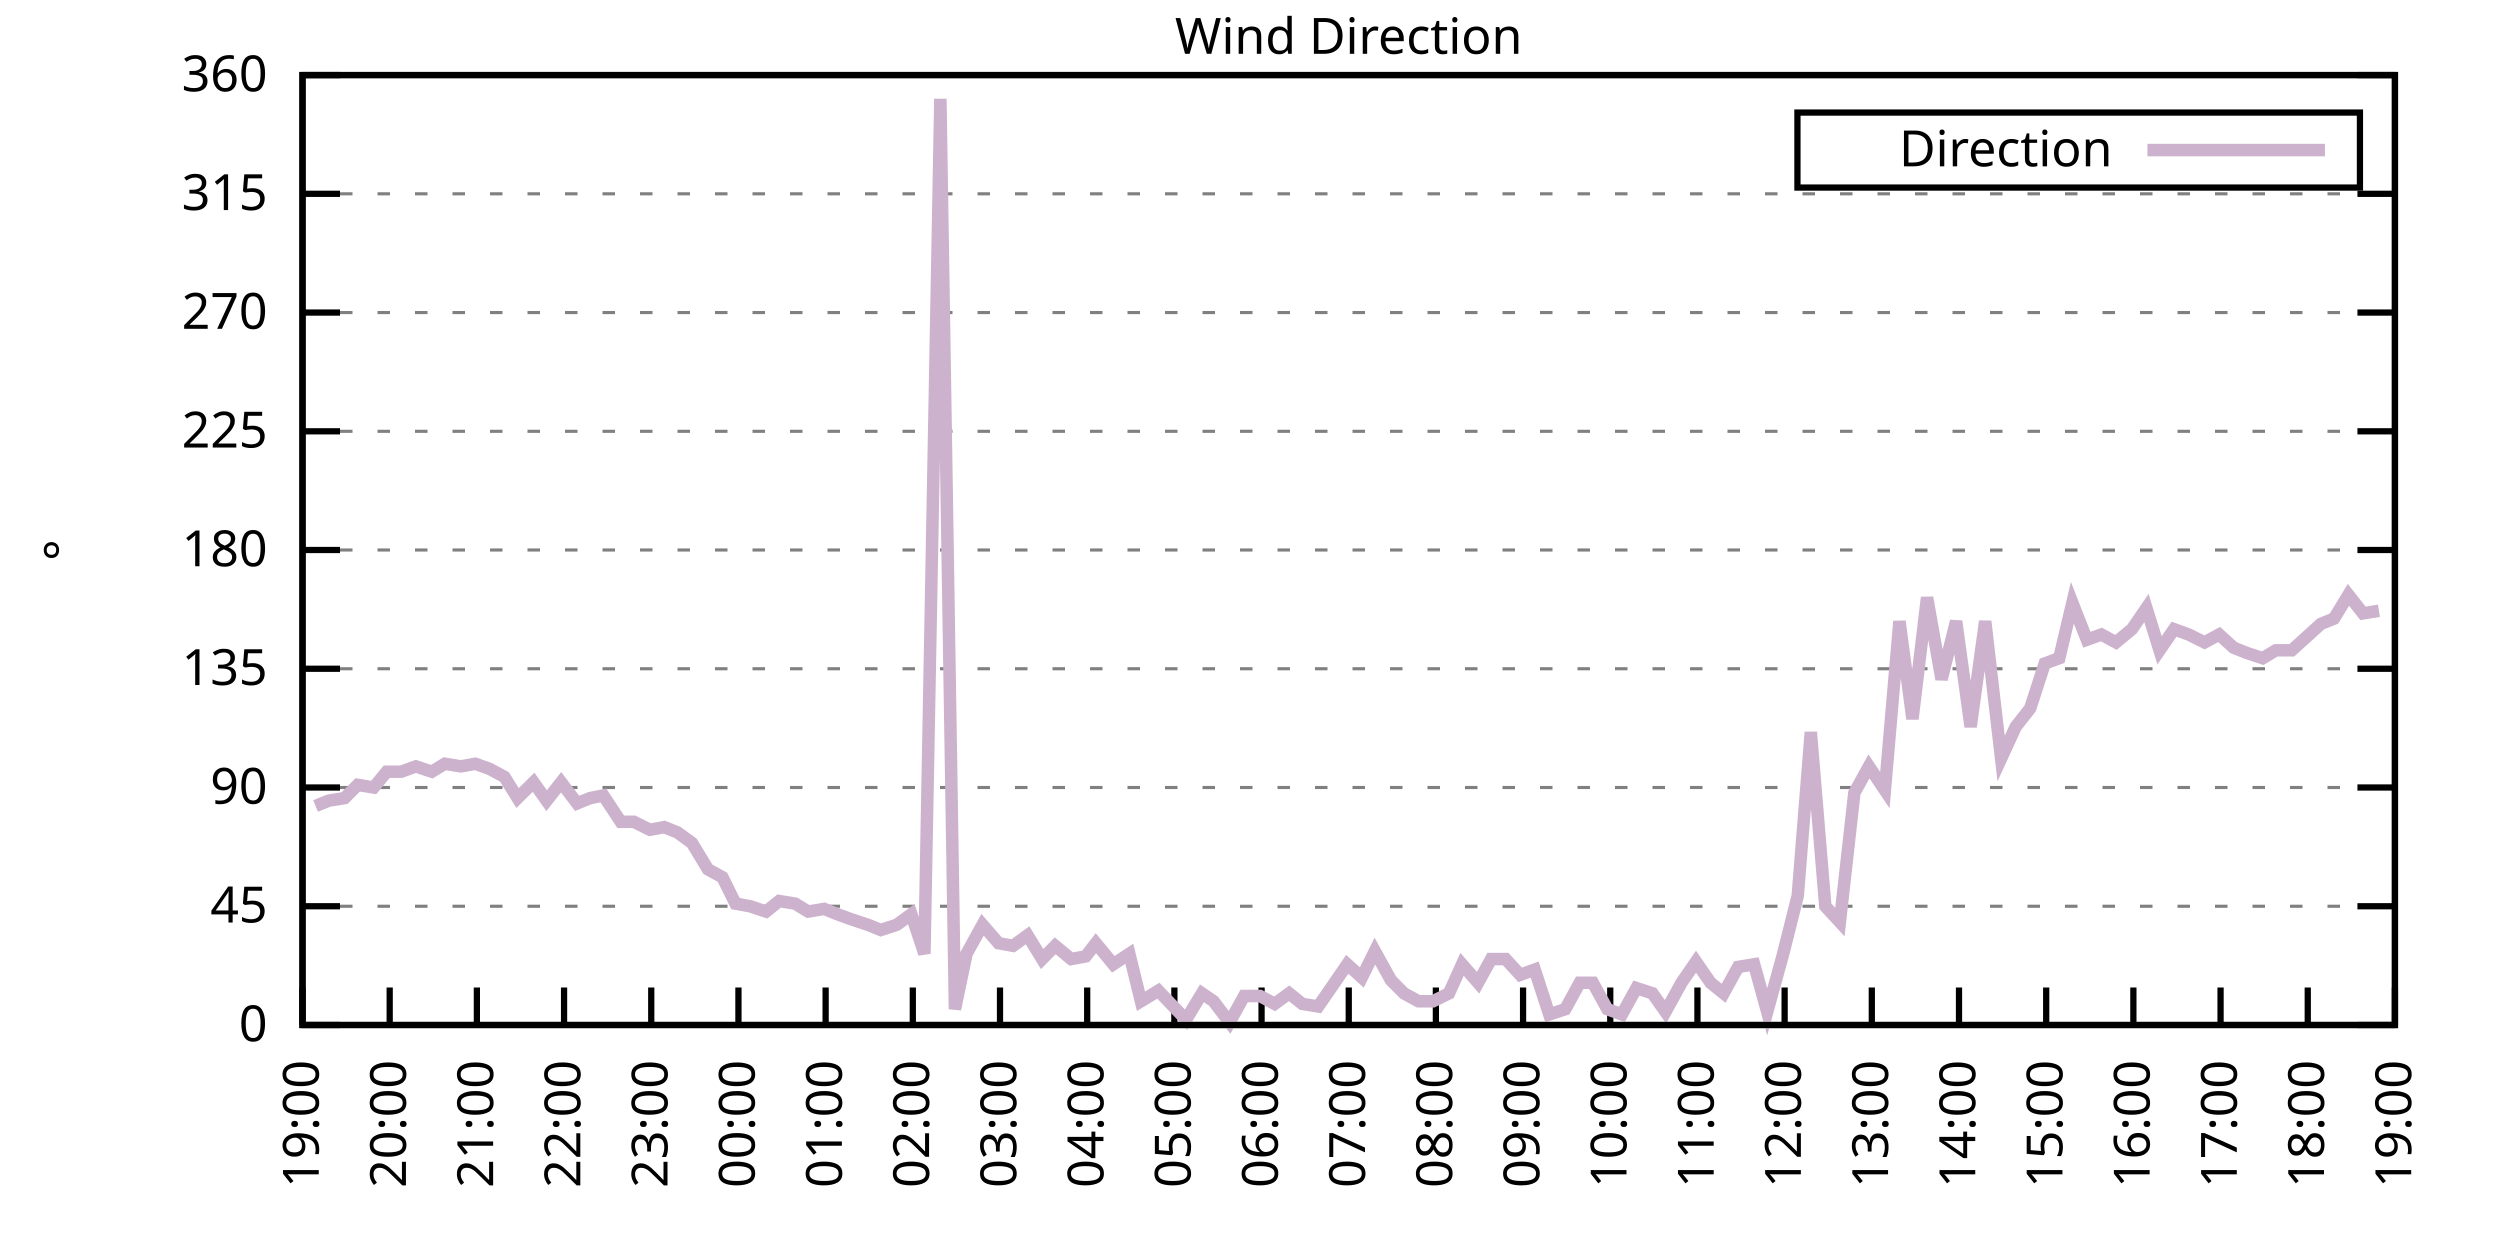
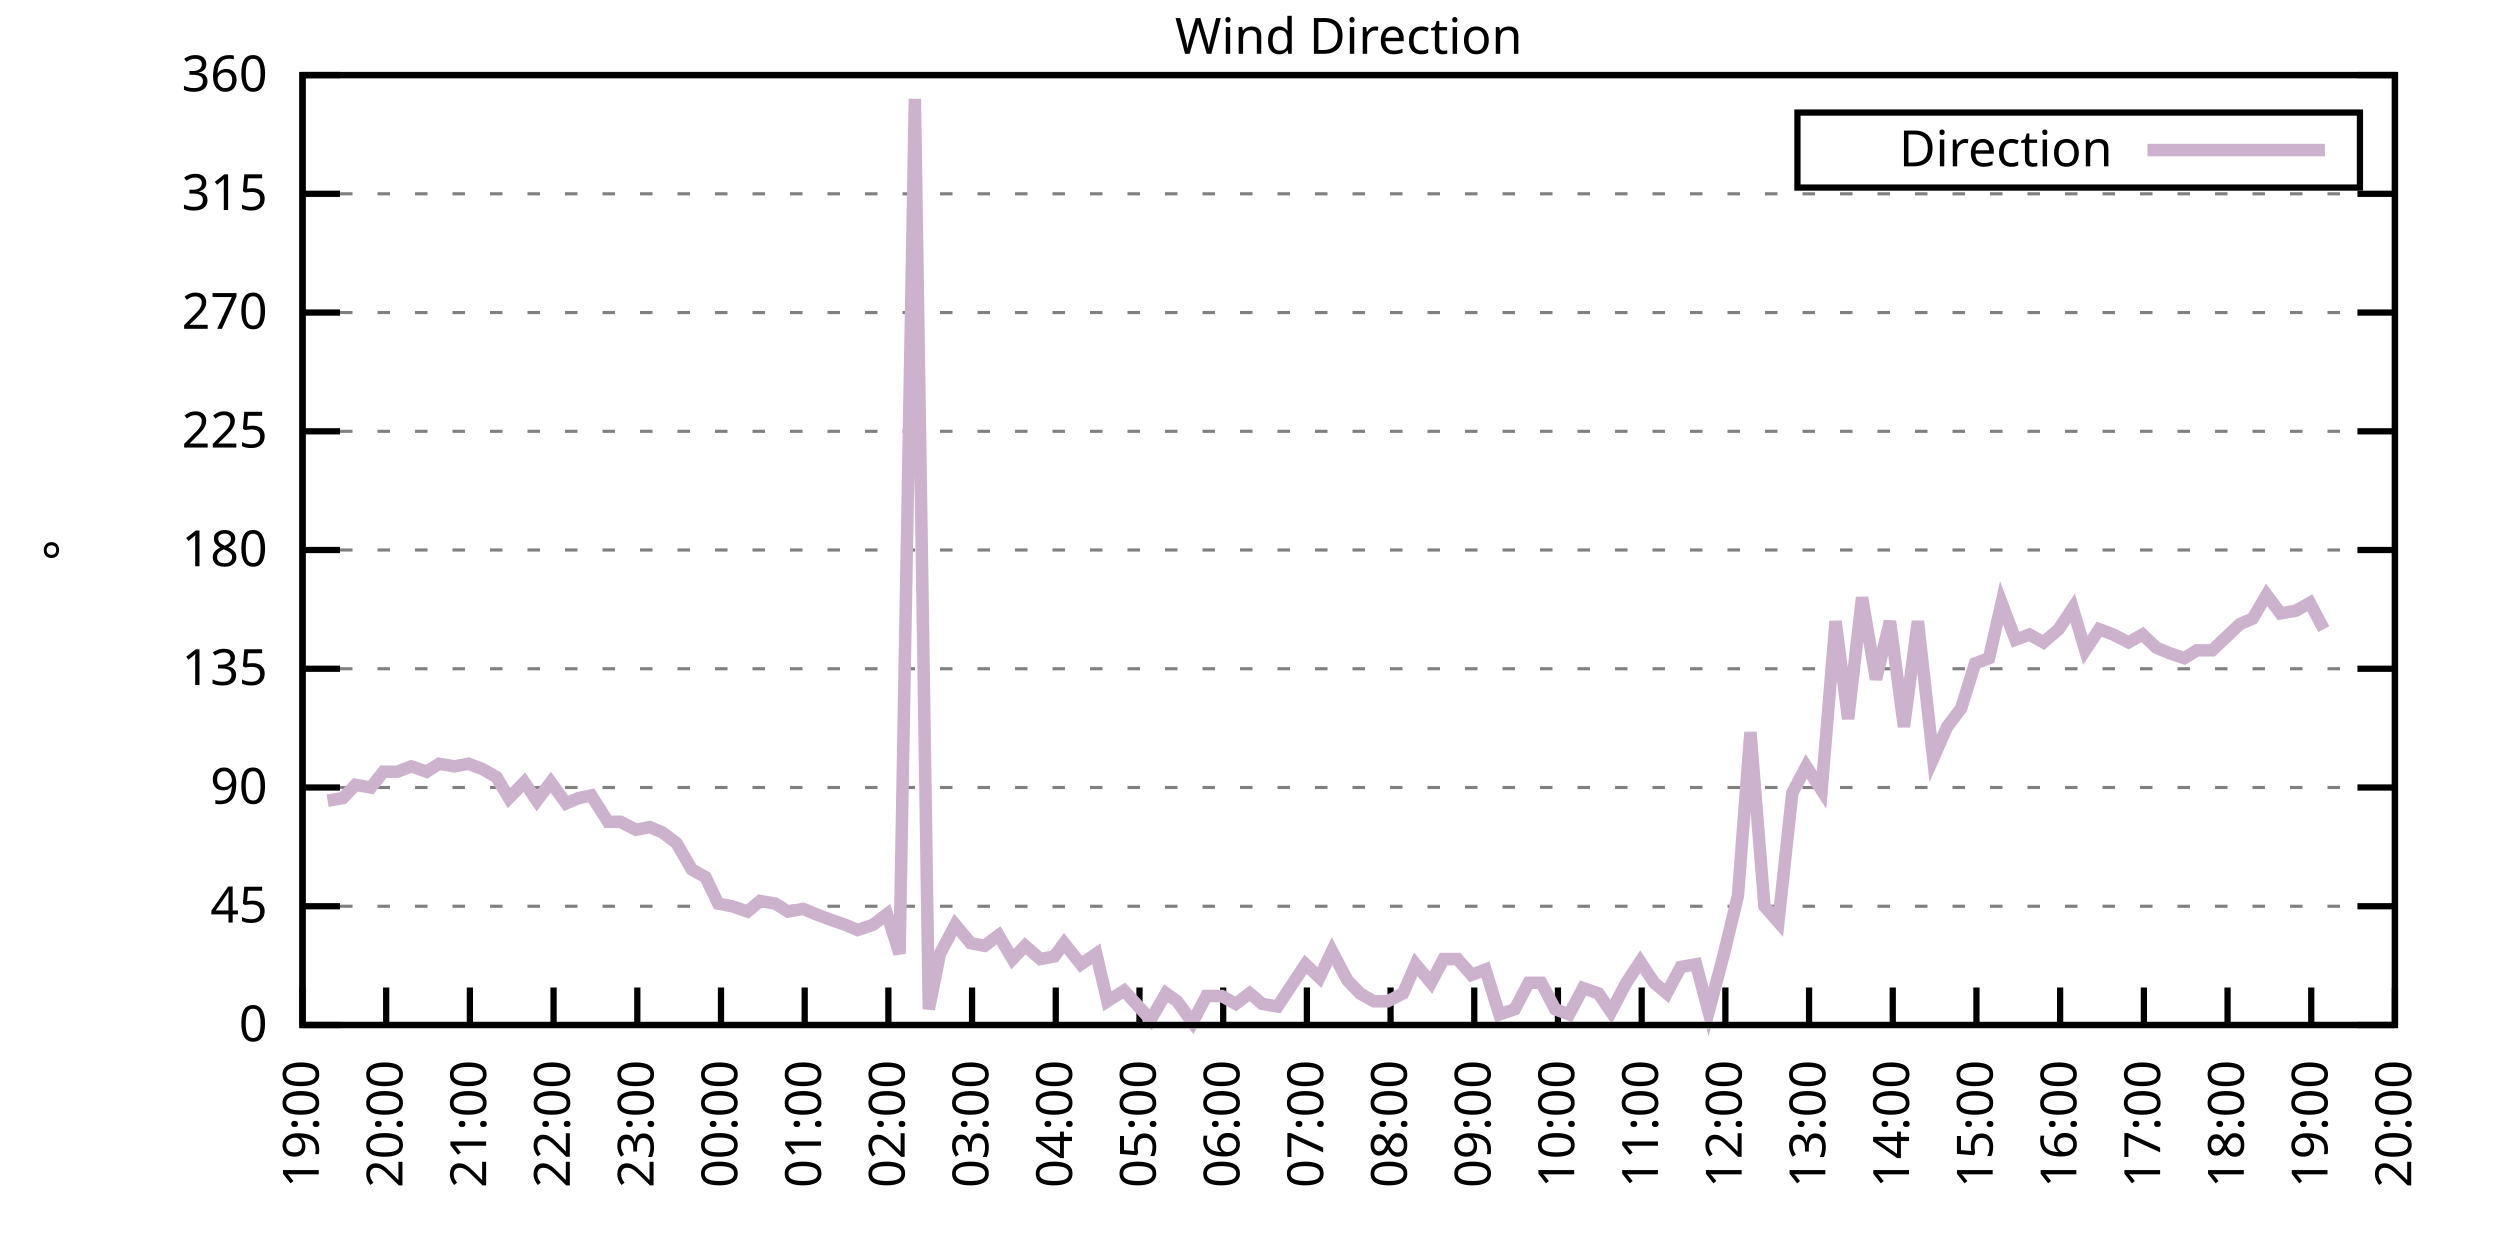
<svg xmlns="http://www.w3.org/2000/svg" xmlns:xlink="http://www.w3.org/1999/xlink" width="400" height="200" viewBox="0 0 400 200">
  <g id="gnuplot_canvas">
    <rect x="0" y="0" width="400" height="200" fill="none" />
    <defs>
      <circle id="gpDot" r="0.5" stroke-width="0.5" stroke="currentColor" />
      <path id="gpPt0" stroke-width="0.333" stroke="currentColor" d="M-1,0 h2 M0,-1 v2" />
      <path id="gpPt1" stroke-width="0.333" stroke="currentColor" d="M-1,-1 L1,1 M1,-1 L-1,1" />
      <path id="gpPt2" stroke-width="0.333" stroke="currentColor" d="M-1,0 L1,0 M0,-1 L0,1 M-1,-1 L1,1 M-1,1 L1,-1" />
      <rect id="gpPt3" stroke-width="0.333" stroke="currentColor" x="-1" y="-1" width="2" height="2" />
      <rect id="gpPt4" stroke-width="0.333" stroke="currentColor" fill="currentColor" x="-1" y="-1" width="2" height="2" />
      <circle id="gpPt5" stroke-width="0.333" stroke="currentColor" cx="0" cy="0" r="1" />
      <use xlink:href="#gpPt5" id="gpPt6" fill="currentColor" stroke="none" />
      <path id="gpPt7" stroke-width="0.333" stroke="currentColor" d="M0,-1.33 L-1.33,0.67 L1.33,0.67 z" />
      <use xlink:href="#gpPt7" id="gpPt8" fill="currentColor" stroke="none" />
      <use xlink:href="#gpPt7" id="gpPt9" stroke="currentColor" transform="rotate(180)" />
      <use xlink:href="#gpPt9" id="gpPt10" fill="currentColor" stroke="none" />
      <use xlink:href="#gpPt3" id="gpPt11" stroke="currentColor" transform="rotate(45)" />
      <use xlink:href="#gpPt11" id="gpPt12" fill="currentColor" stroke="none" />
      <path id="gpPt13" stroke-width="0.333" stroke="currentColor" d="M0,1.330 L1.265,0.411 L0.782,-1.067 L-0.782,-1.076 L-1.265,0.411 z" />
      <use xlink:href="#gpPt13" id="gpPt14" fill="currentColor" stroke="none" />
      <filter id="textbox" filterUnits="objectBoundingBox" x="0" y="0" height="1" width="1">
        <feFlood flood-color="white" flood-opacity="1" result="bgnd" />
        <feComposite in="SourceGraphic" in2="bgnd" operator="atop" />
      </filter>
      <filter id="greybox" filterUnits="objectBoundingBox" x="0" y="0" height="1" width="1">
        <feFlood flood-color="lightgrey" flood-opacity="1" result="grey" />
        <feComposite in="SourceGraphic" in2="grey" operator="atop" />
      </filter>
    </defs>
    <g fill="none" color="white" stroke="currentColor" stroke-width="1.00" stroke-linecap="butt" stroke-linejoin="miter">
</g>
    <g fill="none" color="black" stroke="currentColor" stroke-width="1.00" stroke-linecap="butt" stroke-linejoin="miter">
      <g stroke="none" shape-rendering="crispEdges">
        <polygon fill="rgb(255, 255, 255)" points="48.40,164.00 383.18,164.00 383.18,12.02 48.40,12.02 " />
      </g>
    </g>
    <g fill="none" color="black" stroke="currentColor" stroke-width="1.00" stroke-linecap="butt" stroke-linejoin="miter">
</g>
    <g fill="none" color="black" stroke="black" stroke-width="0.50" stroke-linecap="butt" stroke-linejoin="miter">
</g>
    <g fill="none" color="gray" stroke="currentColor" stroke-width="0.50" stroke-linecap="butt" stroke-linejoin="miter">
      <path stroke="gray" stroke-dasharray="2,4" class="gridline" d="M48.40,164.00 L383.19,164.00  " />
    </g>
    <g fill="none" color="gray" stroke="gray" stroke-width="1.00" stroke-linecap="butt" stroke-linejoin="miter">
</g>
    <g fill="none" color="black" stroke="currentColor" stroke-width="1.00" stroke-linecap="butt" stroke-linejoin="miter">
      <path stroke="black" d="M48.40,164.00 L54.40,164.00 M383.19,164.00 L377.19,164.00  " />
      <g transform="translate(42.80,166.60)" stroke="none" fill="black" font-family="Sans" font-size="8.00" text-anchor="end">
        <text>
          <tspan font-family="Sans"> 0</tspan>
        </text>
      </g>
    </g>
    <g fill="none" color="black" stroke="currentColor" stroke-width="1.00" stroke-linecap="butt" stroke-linejoin="miter">
</g>
    <g fill="none" color="black" stroke="black" stroke-width="0.50" stroke-linecap="butt" stroke-linejoin="miter">
</g>
    <g fill="none" color="gray" stroke="currentColor" stroke-width="0.50" stroke-linecap="butt" stroke-linejoin="miter">
      <path stroke="gray" stroke-dasharray="2,4" class="gridline" d="M48.40,145.00 L383.19,145.00  " />
    </g>
    <g fill="none" color="gray" stroke="gray" stroke-width="1.00" stroke-linecap="butt" stroke-linejoin="miter">
</g>
    <g fill="none" color="black" stroke="currentColor" stroke-width="1.00" stroke-linecap="butt" stroke-linejoin="miter">
      <path stroke="black" d="M48.40,145.00 L54.40,145.00 M383.19,145.00 L377.19,145.00  " />
      <g transform="translate(42.80,147.60)" stroke="none" fill="black" font-family="Sans" font-size="8.00" text-anchor="end">
        <text>
          <tspan font-family="Sans"> 45</tspan>
        </text>
      </g>
    </g>
    <g fill="none" color="black" stroke="currentColor" stroke-width="1.00" stroke-linecap="butt" stroke-linejoin="miter">
</g>
    <g fill="none" color="black" stroke="black" stroke-width="0.50" stroke-linecap="butt" stroke-linejoin="miter">
</g>
    <g fill="none" color="gray" stroke="currentColor" stroke-width="0.50" stroke-linecap="butt" stroke-linejoin="miter">
      <path stroke="gray" stroke-dasharray="2,4" class="gridline" d="M48.40,126.00 L383.19,126.00  " />
    </g>
    <g fill="none" color="gray" stroke="gray" stroke-width="1.00" stroke-linecap="butt" stroke-linejoin="miter">
</g>
    <g fill="none" color="black" stroke="currentColor" stroke-width="1.00" stroke-linecap="butt" stroke-linejoin="miter">
      <path stroke="black" d="M48.40,126.00 L54.40,126.00 M383.19,126.00 L377.19,126.00  " />
      <g transform="translate(42.80,128.60)" stroke="none" fill="black" font-family="Sans" font-size="8.00" text-anchor="end">
        <text>
          <tspan font-family="Sans"> 90</tspan>
        </text>
      </g>
    </g>
    <g fill="none" color="black" stroke="currentColor" stroke-width="1.00" stroke-linecap="butt" stroke-linejoin="miter">
</g>
    <g fill="none" color="black" stroke="black" stroke-width="0.50" stroke-linecap="butt" stroke-linejoin="miter">
</g>
    <g fill="none" color="gray" stroke="currentColor" stroke-width="0.50" stroke-linecap="butt" stroke-linejoin="miter">
      <path stroke="gray" stroke-dasharray="2,4" class="gridline" d="M48.40,107.00 L383.19,107.00  " />
    </g>
    <g fill="none" color="gray" stroke="gray" stroke-width="1.00" stroke-linecap="butt" stroke-linejoin="miter">
</g>
    <g fill="none" color="black" stroke="currentColor" stroke-width="1.00" stroke-linecap="butt" stroke-linejoin="miter">
      <path stroke="black" d="M48.40,107.00 L54.40,107.00 M383.19,107.00 L377.19,107.00  " />
      <g transform="translate(42.80,109.60)" stroke="none" fill="black" font-family="Sans" font-size="8.00" text-anchor="end">
        <text>
          <tspan font-family="Sans"> 135</tspan>
        </text>
      </g>
    </g>
    <g fill="none" color="black" stroke="currentColor" stroke-width="1.00" stroke-linecap="butt" stroke-linejoin="miter">
</g>
    <g fill="none" color="black" stroke="black" stroke-width="0.50" stroke-linecap="butt" stroke-linejoin="miter">
</g>
    <g fill="none" color="gray" stroke="currentColor" stroke-width="0.50" stroke-linecap="butt" stroke-linejoin="miter">
      <path stroke="gray" stroke-dasharray="2,4" class="gridline" d="M48.40,88.00 L383.19,88.00  " />
    </g>
    <g fill="none" color="gray" stroke="gray" stroke-width="1.00" stroke-linecap="butt" stroke-linejoin="miter">
</g>
    <g fill="none" color="black" stroke="currentColor" stroke-width="1.00" stroke-linecap="butt" stroke-linejoin="miter">
      <path stroke="black" d="M48.40,88.00 L54.40,88.00 M383.19,88.00 L377.19,88.00  " />
      <g transform="translate(42.80,90.60)" stroke="none" fill="black" font-family="Sans" font-size="8.00" text-anchor="end">
        <text>
          <tspan font-family="Sans"> 180</tspan>
        </text>
      </g>
    </g>
    <g fill="none" color="black" stroke="currentColor" stroke-width="1.00" stroke-linecap="butt" stroke-linejoin="miter">
</g>
    <g fill="none" color="black" stroke="black" stroke-width="0.50" stroke-linecap="butt" stroke-linejoin="miter">
</g>
    <g fill="none" color="gray" stroke="currentColor" stroke-width="0.50" stroke-linecap="butt" stroke-linejoin="miter">
      <path stroke="gray" stroke-dasharray="2,4" class="gridline" d="M48.40,69.01 L383.19,69.01  " />
    </g>
    <g fill="none" color="gray" stroke="gray" stroke-width="1.00" stroke-linecap="butt" stroke-linejoin="miter">
</g>
    <g fill="none" color="black" stroke="currentColor" stroke-width="1.00" stroke-linecap="butt" stroke-linejoin="miter">
      <path stroke="black" d="M48.40,69.01 L54.40,69.01 M383.19,69.01 L377.19,69.01  " />
      <g transform="translate(42.80,71.61)" stroke="none" fill="black" font-family="Sans" font-size="8.00" text-anchor="end">
        <text>
          <tspan font-family="Sans"> 225</tspan>
        </text>
      </g>
    </g>
    <g fill="none" color="black" stroke="currentColor" stroke-width="1.00" stroke-linecap="butt" stroke-linejoin="miter">
</g>
    <g fill="none" color="black" stroke="black" stroke-width="0.50" stroke-linecap="butt" stroke-linejoin="miter">
</g>
    <g fill="none" color="gray" stroke="currentColor" stroke-width="0.50" stroke-linecap="butt" stroke-linejoin="miter">
      <path stroke="gray" stroke-dasharray="2,4" class="gridline" d="M48.40,50.01 L383.19,50.01  " />
    </g>
    <g fill="none" color="gray" stroke="gray" stroke-width="1.00" stroke-linecap="butt" stroke-linejoin="miter">
</g>
    <g fill="none" color="black" stroke="currentColor" stroke-width="1.00" stroke-linecap="butt" stroke-linejoin="miter">
      <path stroke="black" d="M48.40,50.01 L54.40,50.01 M383.19,50.01 L377.19,50.01  " />
      <g transform="translate(42.80,52.61)" stroke="none" fill="black" font-family="Sans" font-size="8.00" text-anchor="end">
        <text>
          <tspan font-family="Sans"> 270</tspan>
        </text>
      </g>
    </g>
    <g fill="none" color="black" stroke="currentColor" stroke-width="1.00" stroke-linecap="butt" stroke-linejoin="miter">
</g>
    <g fill="none" color="black" stroke="black" stroke-width="0.50" stroke-linecap="butt" stroke-linejoin="miter">
</g>
    <g fill="none" color="gray" stroke="currentColor" stroke-width="0.50" stroke-linecap="butt" stroke-linejoin="miter">
      <path stroke="gray" stroke-dasharray="2,4" class="gridline" d="M48.40,31.01 L383.19,31.01  " />
    </g>
    <g fill="none" color="gray" stroke="gray" stroke-width="1.00" stroke-linecap="butt" stroke-linejoin="miter">
</g>
    <g fill="none" color="black" stroke="currentColor" stroke-width="1.00" stroke-linecap="butt" stroke-linejoin="miter">
      <path stroke="black" d="M48.40,31.01 L54.40,31.01 M383.19,31.01 L377.19,31.01  " />
      <g transform="translate(42.80,33.61)" stroke="none" fill="black" font-family="Sans" font-size="8.00" text-anchor="end">
        <text>
          <tspan font-family="Sans"> 315</tspan>
        </text>
      </g>
    </g>
    <g fill="none" color="black" stroke="currentColor" stroke-width="1.00" stroke-linecap="butt" stroke-linejoin="miter">
</g>
    <g fill="none" color="black" stroke="black" stroke-width="0.50" stroke-linecap="butt" stroke-linejoin="miter">
</g>
    <g fill="none" color="gray" stroke="currentColor" stroke-width="0.50" stroke-linecap="butt" stroke-linejoin="miter">
      <path stroke="gray" stroke-dasharray="2,4" class="gridline" d="M48.40,12.01 L383.19,12.01  " />
    </g>
    <g fill="none" color="gray" stroke="gray" stroke-width="1.00" stroke-linecap="butt" stroke-linejoin="miter">
</g>
    <g fill="none" color="black" stroke="currentColor" stroke-width="1.00" stroke-linecap="butt" stroke-linejoin="miter">
      <path stroke="black" d="M48.40,12.01 L54.40,12.01 M383.19,12.01 L377.19,12.01  " />
      <g transform="translate(42.80,14.61)" stroke="none" fill="black" font-family="Sans" font-size="8.00" text-anchor="end">
        <text>
          <tspan font-family="Sans"> 360</tspan>
        </text>
      </g>
    </g>
    <g fill="none" color="black" stroke="currentColor" stroke-width="1.00" stroke-linecap="butt" stroke-linejoin="miter">
      <path stroke="black" d="M48.40,164.00 L48.40,158.00  " />
      <g transform="translate(51.00,169.60) rotate(270.00)" stroke="none" fill="black" font-family="Sans" font-size="8.00" text-anchor="end">
        <text>
          <tspan font-family="Sans">19:00</tspan>
        </text>
      </g>
    </g>
    <g fill="none" color="black" stroke="currentColor" stroke-width="1.00" stroke-linecap="butt" stroke-linejoin="miter">
-       <path stroke="black" d="M62.35,164.00 L62.35,158.00  " />
-       <g transform="translate(64.95,169.60) rotate(270.00)" stroke="none" fill="black" font-family="Sans" font-size="8.00" text-anchor="end">
+       <path stroke="black" d="M61.79,164.00 L61.79,158.00  " />
+       <g transform="translate(64.39,169.60) rotate(270.00)" stroke="none" fill="black" font-family="Sans" font-size="8.00" text-anchor="end">
        <text>
          <tspan font-family="Sans">20:00</tspan>
        </text>
      </g>
    </g>
    <g fill="none" color="black" stroke="currentColor" stroke-width="1.00" stroke-linecap="butt" stroke-linejoin="miter">
-       <path stroke="black" d="M76.30,164.00 L76.30,158.00  " />
-       <g transform="translate(78.90,169.60) rotate(270.00)" stroke="none" fill="black" font-family="Sans" font-size="8.00" text-anchor="end">
+       <path stroke="black" d="M75.18,164.00 L75.18,158.00  " />
+       <g transform="translate(77.78,169.60) rotate(270.00)" stroke="none" fill="black" font-family="Sans" font-size="8.00" text-anchor="end">
        <text>
          <tspan font-family="Sans">21:00</tspan>
        </text>
      </g>
    </g>
    <g fill="none" color="black" stroke="currentColor" stroke-width="1.00" stroke-linecap="butt" stroke-linejoin="miter">
-       <path stroke="black" d="M90.25,164.00 L90.25,158.00  " />
-       <g transform="translate(92.85,169.60) rotate(270.00)" stroke="none" fill="black" font-family="Sans" font-size="8.00" text-anchor="end">
+       <path stroke="black" d="M88.57,164.00 L88.57,158.00  " />
+       <g transform="translate(91.17,169.60) rotate(270.00)" stroke="none" fill="black" font-family="Sans" font-size="8.00" text-anchor="end">
        <text>
          <tspan font-family="Sans">22:00</tspan>
        </text>
      </g>
    </g>
    <g fill="none" color="black" stroke="currentColor" stroke-width="1.00" stroke-linecap="butt" stroke-linejoin="miter">
-       <path stroke="black" d="M104.20,164.00 L104.20,158.00  " />
-       <g transform="translate(106.80,169.60) rotate(270.00)" stroke="none" fill="black" font-family="Sans" font-size="8.00" text-anchor="end">
+       <path stroke="black" d="M101.97,164.00 L101.97,158.00  " />
+       <g transform="translate(104.57,169.60) rotate(270.00)" stroke="none" fill="black" font-family="Sans" font-size="8.00" text-anchor="end">
        <text>
          <tspan font-family="Sans">23:00</tspan>
        </text>
      </g>
    </g>
    <g fill="none" color="black" stroke="currentColor" stroke-width="1.00" stroke-linecap="butt" stroke-linejoin="miter">
-       <path stroke="black" d="M118.15,164.00 L118.15,158.00  " />
-       <g transform="translate(120.75,169.60) rotate(270.00)" stroke="none" fill="black" font-family="Sans" font-size="8.00" text-anchor="end">
+       <path stroke="black" d="M115.36,164.00 L115.36,158.00  " />
+       <g transform="translate(117.96,169.60) rotate(270.00)" stroke="none" fill="black" font-family="Sans" font-size="8.00" text-anchor="end">
        <text>
          <tspan font-family="Sans">00:00</tspan>
        </text>
      </g>
    </g>
    <g fill="none" color="black" stroke="currentColor" stroke-width="1.00" stroke-linecap="butt" stroke-linejoin="miter">
-       <path stroke="black" d="M132.10,164.00 L132.10,158.00  " />
-       <g transform="translate(134.70,169.60) rotate(270.00)" stroke="none" fill="black" font-family="Sans" font-size="8.00" text-anchor="end">
+       <path stroke="black" d="M128.75,164.00 L128.75,158.00  " />
+       <g transform="translate(131.35,169.60) rotate(270.00)" stroke="none" fill="black" font-family="Sans" font-size="8.00" text-anchor="end">
        <text>
          <tspan font-family="Sans">01:00</tspan>
        </text>
      </g>
    </g>
    <g fill="none" color="black" stroke="currentColor" stroke-width="1.00" stroke-linecap="butt" stroke-linejoin="miter">
-       <path stroke="black" d="M146.05,164.00 L146.05,158.00  " />
-       <g transform="translate(148.65,169.60) rotate(270.00)" stroke="none" fill="black" font-family="Sans" font-size="8.00" text-anchor="end">
+       <path stroke="black" d="M142.14,164.00 L142.14,158.00  " />
+       <g transform="translate(144.74,169.60) rotate(270.00)" stroke="none" fill="black" font-family="Sans" font-size="8.00" text-anchor="end">
        <text>
          <tspan font-family="Sans">02:00</tspan>
        </text>
      </g>
    </g>
    <g fill="none" color="black" stroke="currentColor" stroke-width="1.00" stroke-linecap="butt" stroke-linejoin="miter">
-       <path stroke="black" d="M160.00,164.00 L160.00,158.00  " />
-       <g transform="translate(162.60,169.60) rotate(270.00)" stroke="none" fill="black" font-family="Sans" font-size="8.00" text-anchor="end">
+       <path stroke="black" d="M155.53,164.00 L155.53,158.00  " />
+       <g transform="translate(158.13,169.60) rotate(270.00)" stroke="none" fill="black" font-family="Sans" font-size="8.00" text-anchor="end">
        <text>
          <tspan font-family="Sans">03:00</tspan>
        </text>
      </g>
    </g>
    <g fill="none" color="black" stroke="currentColor" stroke-width="1.00" stroke-linecap="butt" stroke-linejoin="miter">
-       <path stroke="black" d="M173.95,164.00 L173.95,158.00  " />
-       <g transform="translate(176.55,169.60) rotate(270.00)" stroke="none" fill="black" font-family="Sans" font-size="8.00" text-anchor="end">
+       <path stroke="black" d="M168.92,164.00 L168.92,158.00  " />
+       <g transform="translate(171.52,169.60) rotate(270.00)" stroke="none" fill="black" font-family="Sans" font-size="8.00" text-anchor="end">
        <text>
          <tspan font-family="Sans">04:00</tspan>
        </text>
      </g>
    </g>
    <g fill="none" color="black" stroke="currentColor" stroke-width="1.00" stroke-linecap="butt" stroke-linejoin="miter">
-       <path stroke="black" d="M187.90,164.00 L187.90,158.00  " />
-       <g transform="translate(190.50,169.60) rotate(270.00)" stroke="none" fill="black" font-family="Sans" font-size="8.00" text-anchor="end">
+       <path stroke="black" d="M182.32,164.00 L182.32,158.00  " />
+       <g transform="translate(184.92,169.60) rotate(270.00)" stroke="none" fill="black" font-family="Sans" font-size="8.00" text-anchor="end">
        <text>
          <tspan font-family="Sans">05:00</tspan>
        </text>
      </g>
    </g>
    <g fill="none" color="black" stroke="currentColor" stroke-width="1.00" stroke-linecap="butt" stroke-linejoin="miter">
-       <path stroke="black" d="M201.85,164.00 L201.85,158.00  " />
-       <g transform="translate(204.45,169.60) rotate(270.00)" stroke="none" fill="black" font-family="Sans" font-size="8.00" text-anchor="end">
+       <path stroke="black" d="M195.71,164.00 L195.71,158.00  " />
+       <g transform="translate(198.31,169.60) rotate(270.00)" stroke="none" fill="black" font-family="Sans" font-size="8.00" text-anchor="end">
        <text>
          <tspan font-family="Sans">06:00</tspan>
        </text>
      </g>
    </g>
    <g fill="none" color="black" stroke="currentColor" stroke-width="1.00" stroke-linecap="butt" stroke-linejoin="miter">
-       <path stroke="black" d="M215.80,164.00 L215.80,158.00  " />
-       <g transform="translate(218.40,169.60) rotate(270.00)" stroke="none" fill="black" font-family="Sans" font-size="8.00" text-anchor="end">
+       <path stroke="black" d="M209.10,164.00 L209.10,158.00  " />
+       <g transform="translate(211.70,169.60) rotate(270.00)" stroke="none" fill="black" font-family="Sans" font-size="8.00" text-anchor="end">
        <text>
          <tspan font-family="Sans">07:00</tspan>
        </text>
      </g>
    </g>
    <g fill="none" color="black" stroke="currentColor" stroke-width="1.00" stroke-linecap="butt" stroke-linejoin="miter">
-       <path stroke="black" d="M229.74,164.00 L229.74,158.00  " />
-       <g transform="translate(232.34,169.60) rotate(270.00)" stroke="none" fill="black" font-family="Sans" font-size="8.00" text-anchor="end">
+       <path stroke="black" d="M222.49,164.00 L222.49,158.00  " />
+       <g transform="translate(225.09,169.60) rotate(270.00)" stroke="none" fill="black" font-family="Sans" font-size="8.00" text-anchor="end">
        <text>
          <tspan font-family="Sans">08:00</tspan>
        </text>
      </g>
    </g>
    <g fill="none" color="black" stroke="currentColor" stroke-width="1.00" stroke-linecap="butt" stroke-linejoin="miter">
-       <path stroke="black" d="M243.69,164.00 L243.69,158.00  " />
-       <g transform="translate(246.29,169.60) rotate(270.00)" stroke="none" fill="black" font-family="Sans" font-size="8.00" text-anchor="end">
+       <path stroke="black" d="M235.88,164.00 L235.88,158.00  " />
+       <g transform="translate(238.48,169.60) rotate(270.00)" stroke="none" fill="black" font-family="Sans" font-size="8.00" text-anchor="end">
        <text>
          <tspan font-family="Sans">09:00</tspan>
        </text>
      </g>
    </g>
    <g fill="none" color="black" stroke="currentColor" stroke-width="1.00" stroke-linecap="butt" stroke-linejoin="miter">
-       <path stroke="black" d="M257.64,164.00 L257.64,158.00  " />
-       <g transform="translate(260.24,169.60) rotate(270.00)" stroke="none" fill="black" font-family="Sans" font-size="8.00" text-anchor="end">
+       <path stroke="black" d="M249.27,164.00 L249.27,158.00  " />
+       <g transform="translate(251.87,169.60) rotate(270.00)" stroke="none" fill="black" font-family="Sans" font-size="8.00" text-anchor="end">
        <text>
          <tspan font-family="Sans">10:00</tspan>
        </text>
      </g>
    </g>
    <g fill="none" color="black" stroke="currentColor" stroke-width="1.00" stroke-linecap="butt" stroke-linejoin="miter">
-       <path stroke="black" d="M271.59,164.00 L271.59,158.00  " />
-       <g transform="translate(274.19,169.60) rotate(270.00)" stroke="none" fill="black" font-family="Sans" font-size="8.00" text-anchor="end">
+       <path stroke="black" d="M262.67,164.00 L262.67,158.00  " />
+       <g transform="translate(265.27,169.60) rotate(270.00)" stroke="none" fill="black" font-family="Sans" font-size="8.00" text-anchor="end">
        <text>
          <tspan font-family="Sans">11:00</tspan>
        </text>
      </g>
    </g>
    <g fill="none" color="black" stroke="currentColor" stroke-width="1.00" stroke-linecap="butt" stroke-linejoin="miter">
-       <path stroke="black" d="M285.54,164.00 L285.54,158.00  " />
-       <g transform="translate(288.14,169.60) rotate(270.00)" stroke="none" fill="black" font-family="Sans" font-size="8.00" text-anchor="end">
+       <path stroke="black" d="M276.06,164.00 L276.06,158.00  " />
+       <g transform="translate(278.66,169.60) rotate(270.00)" stroke="none" fill="black" font-family="Sans" font-size="8.00" text-anchor="end">
        <text>
          <tspan font-family="Sans">12:00</tspan>
        </text>
      </g>
    </g>
    <g fill="none" color="black" stroke="currentColor" stroke-width="1.00" stroke-linecap="butt" stroke-linejoin="miter">
-       <path stroke="black" d="M299.49,164.00 L299.49,158.00  " />
-       <g transform="translate(302.09,169.60) rotate(270.00)" stroke="none" fill="black" font-family="Sans" font-size="8.00" text-anchor="end">
+       <path stroke="black" d="M289.45,164.00 L289.45,158.00  " />
+       <g transform="translate(292.05,169.60) rotate(270.00)" stroke="none" fill="black" font-family="Sans" font-size="8.00" text-anchor="end">
        <text>
          <tspan font-family="Sans">13:00</tspan>
        </text>
      </g>
    </g>
    <g fill="none" color="black" stroke="currentColor" stroke-width="1.00" stroke-linecap="butt" stroke-linejoin="miter">
-       <path stroke="black" d="M313.44,164.00 L313.44,158.00  " />
-       <g transform="translate(316.04,169.60) rotate(270.00)" stroke="none" fill="black" font-family="Sans" font-size="8.00" text-anchor="end">
+       <path stroke="black" d="M302.84,164.00 L302.84,158.00  " />
+       <g transform="translate(305.44,169.60) rotate(270.00)" stroke="none" fill="black" font-family="Sans" font-size="8.00" text-anchor="end">
        <text>
          <tspan font-family="Sans">14:00</tspan>
        </text>
      </g>
    </g>
    <g fill="none" color="black" stroke="currentColor" stroke-width="1.00" stroke-linecap="butt" stroke-linejoin="miter">
-       <path stroke="black" d="M327.39,164.00 L327.39,158.00  " />
-       <g transform="translate(329.99,169.60) rotate(270.00)" stroke="none" fill="black" font-family="Sans" font-size="8.00" text-anchor="end">
+       <path stroke="black" d="M316.23,164.00 L316.23,158.00  " />
+       <g transform="translate(318.83,169.60) rotate(270.00)" stroke="none" fill="black" font-family="Sans" font-size="8.00" text-anchor="end">
        <text>
          <tspan font-family="Sans">15:00</tspan>
        </text>
      </g>
    </g>
    <g fill="none" color="black" stroke="currentColor" stroke-width="1.00" stroke-linecap="butt" stroke-linejoin="miter">
-       <path stroke="black" d="M341.34,164.00 L341.34,158.00  " />
-       <g transform="translate(343.94,169.60) rotate(270.00)" stroke="none" fill="black" font-family="Sans" font-size="8.00" text-anchor="end">
+       <path stroke="black" d="M329.62,164.00 L329.62,158.00  " />
+       <g transform="translate(332.22,169.60) rotate(270.00)" stroke="none" fill="black" font-family="Sans" font-size="8.00" text-anchor="end">
        <text>
          <tspan font-family="Sans">16:00</tspan>
        </text>
      </g>
    </g>
    <g fill="none" color="black" stroke="currentColor" stroke-width="1.00" stroke-linecap="butt" stroke-linejoin="miter">
-       <path stroke="black" d="M355.29,164.00 L355.29,158.00  " />
-       <g transform="translate(357.89,169.60) rotate(270.00)" stroke="none" fill="black" font-family="Sans" font-size="8.00" text-anchor="end">
+       <path stroke="black" d="M343.02,164.00 L343.02,158.00  " />
+       <g transform="translate(345.62,169.60) rotate(270.00)" stroke="none" fill="black" font-family="Sans" font-size="8.00" text-anchor="end">
        <text>
          <tspan font-family="Sans">17:00</tspan>
        </text>
      </g>
    </g>
    <g fill="none" color="black" stroke="currentColor" stroke-width="1.00" stroke-linecap="butt" stroke-linejoin="miter">
-       <path stroke="black" d="M369.24,164.00 L369.24,158.00  " />
-       <g transform="translate(371.84,169.60) rotate(270.00)" stroke="none" fill="black" font-family="Sans" font-size="8.00" text-anchor="end">
+       <path stroke="black" d="M356.41,164.00 L356.41,158.00  " />
+       <g transform="translate(359.01,169.60) rotate(270.00)" stroke="none" fill="black" font-family="Sans" font-size="8.00" text-anchor="end">
        <text>
          <tspan font-family="Sans">18:00</tspan>
+         </text>
+       </g>
+     </g>
+     <g fill="none" color="black" stroke="currentColor" stroke-width="1.00" stroke-linecap="butt" stroke-linejoin="miter">
+       <path stroke="black" d="M369.80,164.00 L369.80,158.00  " />
+       <g transform="translate(372.40,169.60) rotate(270.00)" stroke="none" fill="black" font-family="Sans" font-size="8.00" text-anchor="end">
+         <text>
+           <tspan font-family="Sans">19:00</tspan>
        </text>
      </g>
    </g>
    <g fill="none" color="black" stroke="currentColor" stroke-width="1.00" stroke-linecap="butt" stroke-linejoin="miter">
      <path stroke="black" d="M383.19,164.00 L383.19,158.00  " />
      <g transform="translate(385.79,169.60) rotate(270.00)" stroke="none" fill="black" font-family="Sans" font-size="8.00" text-anchor="end">
        <text>
-           <tspan font-family="Sans">19:00</tspan>
+           <tspan font-family="Sans">20:00</tspan>
        </text>
      </g>
    </g>
    <g fill="none" color="black" stroke="currentColor" stroke-width="1.00" stroke-linecap="butt" stroke-linejoin="miter">
</g>
    <g fill="none" color="black" stroke="currentColor" stroke-width="1.00" stroke-linecap="butt" stroke-linejoin="miter">
      <path stroke="black" d="M48.40,12.01 L48.40,164.00 L383.19,164.00 L383.19,12.01 L48.40,12.01 Z  " />
    </g>
    <g fill="none" color="black" stroke="currentColor" stroke-width="1.00" stroke-linecap="butt" stroke-linejoin="miter">
</g>
    <g fill="none" color="black" stroke="currentColor" stroke-width="1.00" stroke-linecap="butt" stroke-linejoin="miter">
      <path stroke="black" d="M287.59,30.01 L287.59,18.01 L377.59,18.01 L377.59,30.01 L287.59,30.01 Z  " />
    </g>
    <g id="Wind_direction_plot_1">
      <g fill="none" color="white" stroke="black" stroke-width="2.00" stroke-linecap="butt" stroke-linejoin="miter">
</g>
      <g fill="none" color="black" stroke="currentColor" stroke-width="2.00" stroke-linecap="butt" stroke-linejoin="miter">
        <g transform="translate(337.99,26.61)" stroke="none" fill="black" font-family="Sans" font-size="8.00" text-anchor="end">
          <text>
            <tspan font-family="Sans">Direction</tspan>
          </text>
        </g>
      </g>
      <g fill="none" color="black" stroke="currentColor" stroke-width="2.00" stroke-linecap="butt" stroke-linejoin="miter">
-         <path stroke="rgb(204, 178, 204)" d="M343.59,24.01 L371.99,24.01 M50.49,128.96 L52.58,128.11 L55.14,127.69 L57.23,125.58 L59.79,126.00 L61.88,123.47   L64.21,123.47 L66.53,122.62 L69.09,123.47 L71.18,122.20 L73.74,122.62 L76.07,122.20 L78.39,123.05 L80.72,124.31   L82.81,127.69 L85.37,125.16 L87.46,128.11 L89.78,125.16 L92.34,128.54 L94.43,127.69 L96.53,127.27 L99.32,131.49   L101.41,131.49 L103.97,132.76 L106.29,132.34 L108.38,133.18 L110.71,134.87 L113.27,139.09 L115.59,140.36 L117.68,144.58   L120.01,145.00 L122.57,145.85 L124.66,144.16 L127.22,144.58 L129.31,145.85 L131.87,145.42 L133.96,146.27 L136.28,147.11   L138.84,147.96 L140.93,148.80 L143.49,147.96 L145.81,146.27 L147.91,152.60 L150.46,15.81 L152.79,161.47 L154.65,152.60   L157.21,147.96 L159.76,150.91 L162.09,151.33 L164.41,149.65 L166.74,153.45 L168.83,151.33 L171.39,153.45 L173.71,153.02   L175.34,150.91 L178.13,154.29 L180.69,152.60 L182.55,160.20 L185.34,158.51 L189.76,163.16 L192.31,158.93 L194.17,160.20   L196.73,163.58 L199.06,159.36 L201.61,159.36 L203.94,160.62 L206.26,158.93 L208.36,160.62 L210.91,161.04 L213.24,157.67   L215.56,154.29 L217.89,156.40 L219.98,152.18 L222.54,156.82 L224.63,158.93 L226.95,160.20 L229.28,160.20 L231.84,158.93   L233.93,154.29 L236.49,157.24 L238.58,153.45 L240.90,153.45 L243.23,155.98 L245.55,155.13 L247.88,162.31 L250.44,161.47   L252.76,157.24 L254.85,157.24 L257.18,161.47 L259.50,162.31 L261.83,158.09 L264.39,158.93 L266.48,161.89 L269.04,157.24   L271.36,153.87 L273.69,157.24 L275.78,158.93 L278.10,154.71 L280.66,154.29 L282.75,161.89 L285.31,152.60 L287.64,143.31   L289.73,117.14 L292.05,145.00 L294.38,147.53 L296.70,126.85 L299.03,122.62 L301.58,126.42 L303.91,99.40 L306.00,115.03   L308.33,95.60 L310.65,108.69 L312.98,99.40 L315.30,116.29 L317.63,99.40 L320.18,121.36 L322.51,116.29 L324.83,113.34   L327.16,106.16 L329.48,105.31 L331.58,96.45 L333.90,102.36 L336.23,101.52 L338.55,102.78 L341.11,100.67 L343.43,97.29   L345.53,104.05 L347.85,100.67 L350.18,101.52 L352.73,102.78 L355.06,101.52 L357.38,103.63 L359.48,104.47 L362.03,105.31   L364.13,104.05 L366.68,104.05 L369.01,101.94 L371.33,99.83 L373.43,98.98 L375.75,95.18 L378.08,98.14 L380.63,97.72    " />
+         <path stroke="rgb(204, 178, 204)" d="M343.59,24.01 L371.99,24.01 M52.42,128.11 L54.87,127.69 L56.88,125.58 L59.34,126.00 L61.35,123.47 L63.58,123.47   L65.81,122.62 L68.26,123.47 L70.27,122.20 L72.73,122.62 L74.96,122.20 L77.19,123.05 L79.42,124.31 L81.43,127.69   L83.89,125.16 L85.90,128.11 L88.13,125.16 L90.58,128.54 L92.59,127.69 L94.60,127.27 L97.28,131.49 L99.29,131.49   L101.74,132.76 L103.98,132.34 L105.98,133.18 L108.22,134.87 L110.67,139.09 L112.90,140.36 L114.91,144.58 L117.14,145.00   L119.60,145.85 L121.61,144.16 L124.06,144.58 L126.07,145.85 L128.53,145.42 L130.54,146.27 L132.77,147.11 L135.22,147.96   L137.23,148.80 L139.69,147.96 L141.92,146.27 L143.93,152.60 L146.38,15.81 L148.61,161.47 L150.40,152.60 L152.85,147.96   L155.31,150.91 L157.54,151.33 L159.77,149.65 L162.01,153.45 L164.01,151.33 L166.47,153.45 L168.70,153.02 L170.26,150.91   L172.94,154.29 L175.40,152.60 L177.18,160.20 L179.86,158.51 L184.10,163.16 L186.56,158.93 L188.34,160.20 L190.80,163.58   L193.03,159.36 L195.48,159.36 L197.72,160.62 L199.95,158.93 L201.96,160.62 L204.41,161.04 L206.64,157.67 L208.88,154.29   L211.11,156.40 L213.12,152.18 L215.57,156.82 L217.58,158.93 L219.81,160.20 L222.04,160.20 L224.50,158.93 L226.51,154.29   L228.96,157.24 L230.97,153.45 L233.20,153.45 L235.44,155.98 L237.67,155.13 L239.90,162.31 L242.36,161.47 L244.59,157.24   L246.60,157.24 L248.83,161.47 L251.06,162.31 L253.29,158.09 L255.75,158.93 L257.76,161.89 L260.21,157.24 L262.44,153.87   L264.67,157.24 L266.68,158.93 L268.92,154.71 L271.37,154.29 L273.38,161.89 L275.83,152.60 L278.07,143.31 L280.07,117.14   L282.31,145.00 L284.54,147.53 L286.77,126.85 L289.00,122.62 L291.46,126.42 L293.69,99.40 L295.70,115.03 L297.93,95.60   L300.16,108.69 L302.39,99.40 L304.63,116.29 L306.86,99.40 L309.31,121.36 L311.54,116.29 L313.78,113.34 L316.01,106.16   L318.24,105.31 L320.25,96.45 L322.48,102.36 L324.71,101.52 L326.95,102.78 L329.40,100.67 L331.63,97.29 L333.64,104.05   L335.87,100.67 L338.10,101.52 L340.56,102.78 L342.79,101.52 L345.02,103.63 L347.03,104.47 L349.49,105.31 L351.50,104.05   L353.95,104.05 L356.18,101.94 L358.42,99.83 L360.42,98.98 L362.66,95.18 L364.89,98.14 L367.34,97.72 L369.58,96.45   L371.81,100.67  " />
      </g>
    </g>
    <g fill="none" color="black" stroke="currentColor" stroke-width="2.00" stroke-linecap="butt" stroke-linejoin="miter">
</g>
    <g fill="none" color="black" stroke="black" stroke-width="1.00" stroke-linecap="butt" stroke-linejoin="miter">
</g>
    <g fill="none" color="black" stroke="currentColor" stroke-width="1.00" stroke-linecap="butt" stroke-linejoin="miter">
      <path stroke="black" d="M48.40,12.01 L48.40,164.00 L383.19,164.00 L383.19,12.01 L48.40,12.01 Z  " />
      <g transform="translate(12.80,88.01) rotate(270.00)" stroke="none" fill="black" font-family="Sans" font-size="8.00" text-anchor="middle">
        <text>
          <tspan font-family="Sans">°</tspan>
        </text>
      </g>
    </g>
    <g fill="none" color="black" stroke="currentColor" stroke-width="1.00" stroke-linecap="butt" stroke-linejoin="miter">
</g>
    <g fill="none" color="black" stroke="currentColor" stroke-width="1.00" stroke-linecap="butt" stroke-linejoin="miter">
      <g transform="translate(215.79,8.61)" stroke="none" fill="black" font-family="Sans" font-size="8.00" text-anchor="middle">
        <text>
          <tspan font-family="Sans">Wind Direction</tspan>
        </text>
      </g>
    </g>
    <g fill="none" color="black" stroke="currentColor" stroke-width="1.00" stroke-linecap="butt" stroke-linejoin="miter">
</g>
  </g>
</svg>
